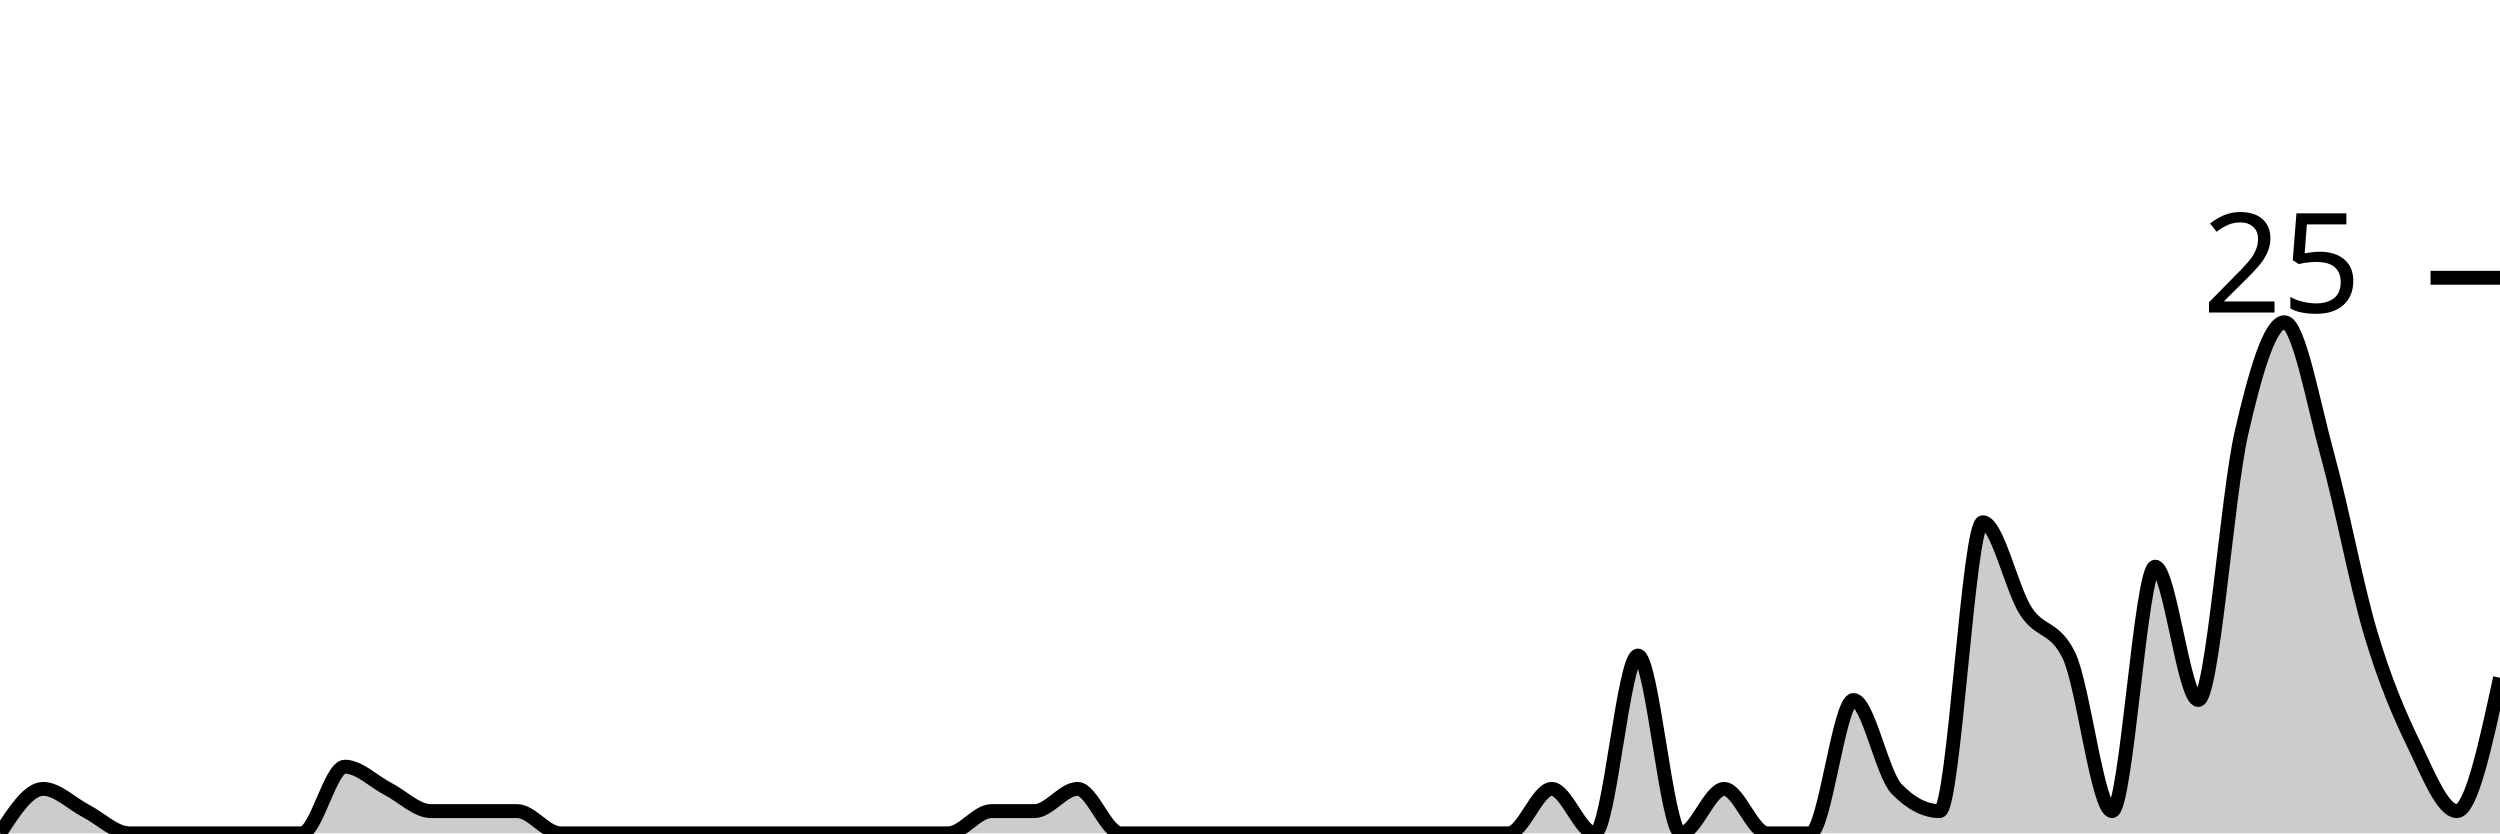
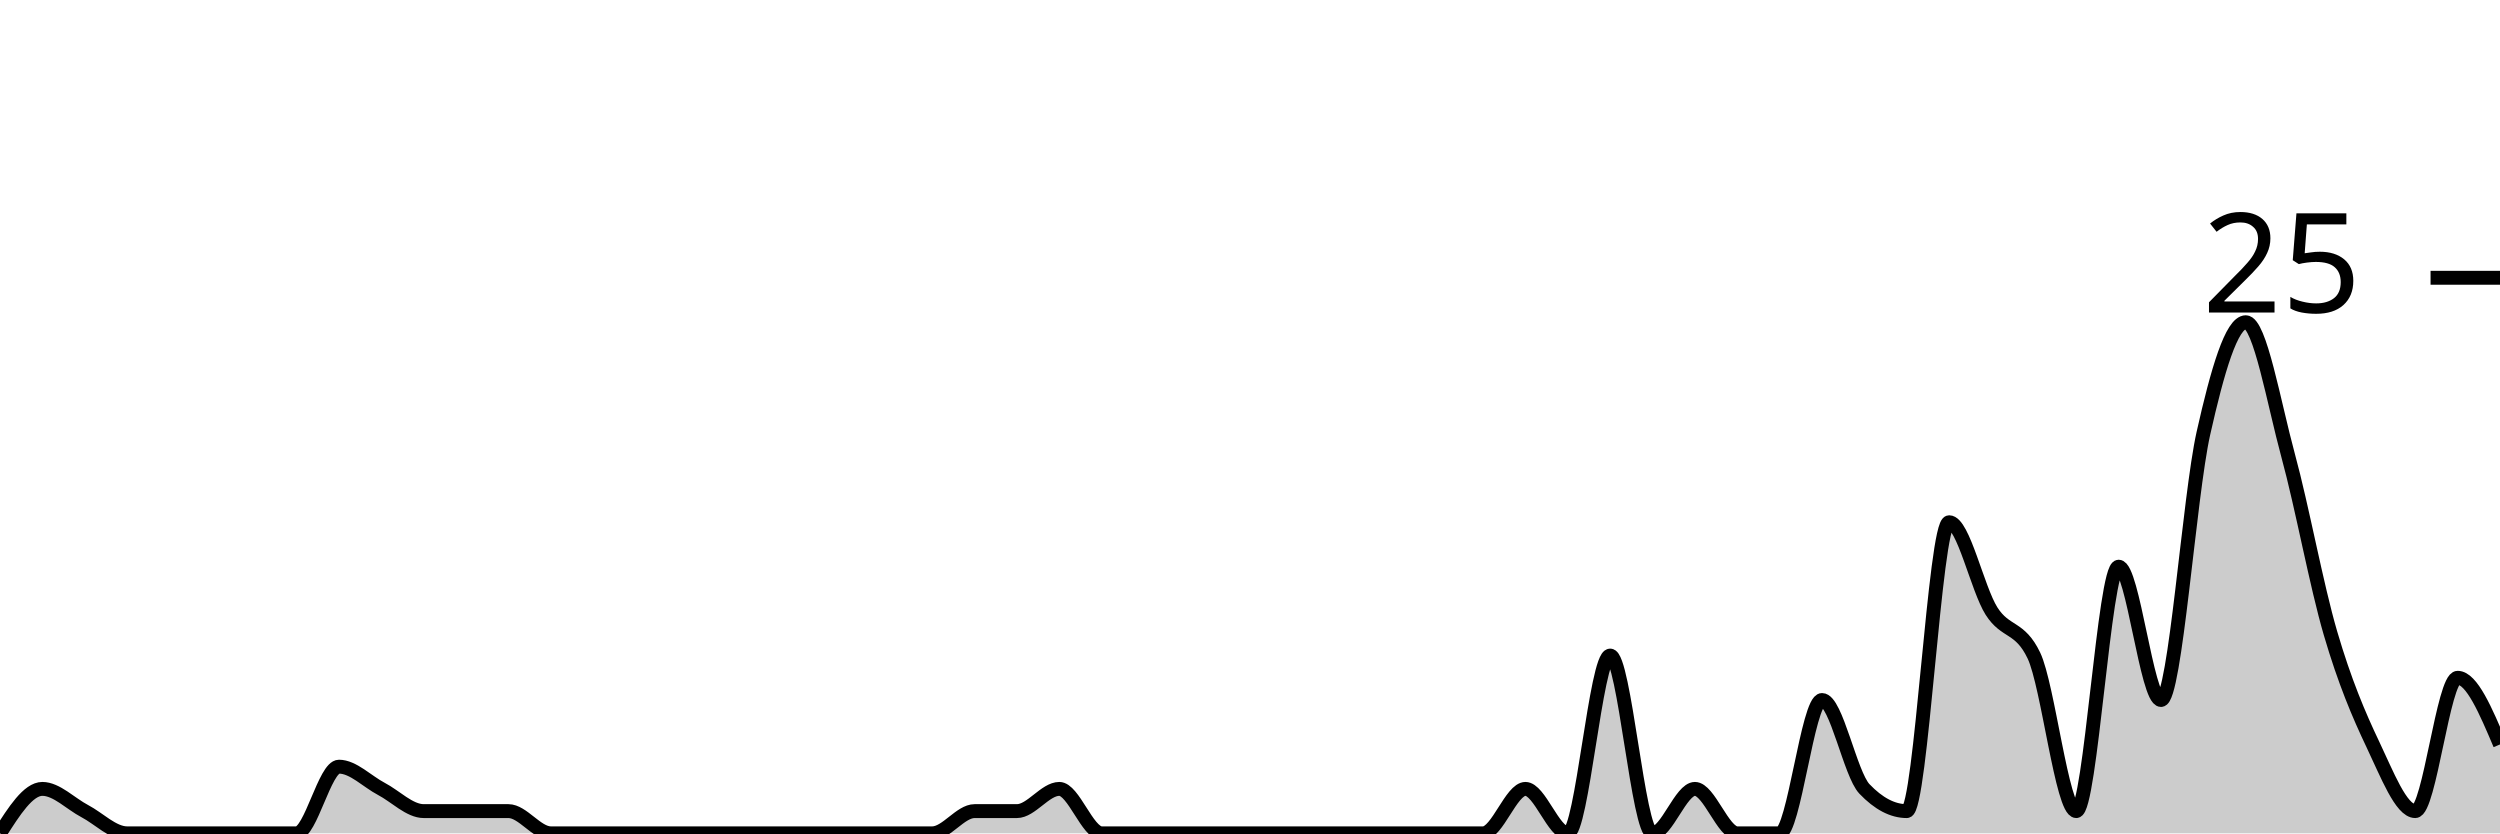
<svg xmlns="http://www.w3.org/2000/svg" viewBox="0 0 180 60">
  <g transform="translate(0,20)">
-     <path class="area" fill="rgba(0, 0, 0, 0.2)" d="M0,40C1.034,38.4,2.069,36.8,3.103,36.8C4.138,36.8,5.172,37.867,6.207,38.4C7.241,38.933,8.276,40,9.31,40C10.345,40,11.379,40,12.414,40C13.448,40,14.483,40,15.517,40C16.552,40,17.586,40,18.621,40C19.655,40,20.69,40,21.724,40C22.759,40,23.793,35.2,24.828,35.2C25.862,35.2,26.897,36.267,27.931,36.8C28.966,37.333,30,38.4,31.034,38.4C32.069,38.4,33.103,38.4,34.138,38.4C35.172,38.4,36.207,38.4,37.241,38.4C38.276,38.4,39.31,40,40.345,40C41.379,40,42.414,40,43.448,40C44.483,40,45.517,40,46.552,40C47.586,40,48.621,40,49.655,40C50.69,40,51.724,40,52.759,40C53.793,40,54.828,40,55.862,40C56.897,40,57.931,40,58.966,40C60,40,61.034,40,62.069,40C63.103,40,64.138,40,65.172,40C66.207,40,67.241,40,68.276,40C69.31,40,70.345,38.4,71.379,38.4C72.414,38.4,73.448,38.4,74.483,38.4C75.517,38.4,76.552,36.8,77.586,36.8C78.621,36.8,79.655,40,80.69,40C81.724,40,82.759,40,83.793,40C84.828,40,85.862,40,86.897,40C87.931,40,88.966,40,90,40C91.034,40,92.069,40,93.103,40C94.138,40,95.172,40,96.207,40C97.241,40,98.276,40,99.31,40C100.345,40,101.379,40,102.414,40C103.448,40,104.483,40,105.517,40C106.552,40,107.586,40,108.621,40C109.655,40,110.69,36.8,111.724,36.8C112.759,36.8,113.793,40,114.828,40C115.862,40,116.897,27.2,117.931,27.2C118.966,27.2,120,40,121.034,40C122.069,40,123.103,36.8,124.138,36.8C125.172,36.8,126.207,40,127.241,40C128.276,40,129.31,40,130.345,40C131.379,40,132.414,30.4,133.448,30.4C134.483,30.4,135.517,35.733,136.552,36.8C137.586,37.867,138.621,38.4,139.655,38.4C140.69,38.4,141.724,17.6,142.759,17.6C143.793,17.6,144.828,22.4,145.862,24C146.897,25.6,147.931,25.067,148.966,27.2C150,29.333,151.034,38.4,152.069,38.4C153.103,38.4,154.138,20.8,155.172,20.8C156.207,20.8,157.241,30.4,158.276,30.4C159.31,30.4,160.345,15.733,161.379,11.2C162.414,6.667,163.448,3.2,164.483,3.2C165.517,3.2,166.552,9.067,167.586,12.8C168.621,16.533,169.655,22.133,170.69,25.6C171.724,29.067,172.759,31.467,173.793,33.6C174.828,35.733,175.862,38.4,176.897,38.4C177.931,38.4,178.966,33.6,180,28.8L180,40C178.966,40,177.931,40,176.897,40C175.862,40,174.828,40,173.793,40C172.759,40,171.724,40,170.69,40C169.655,40,168.621,40,167.586,40C166.552,40,165.517,40,164.483,40C163.448,40,162.414,40,161.379,40C160.345,40,159.31,40,158.276,40C157.241,40,156.207,40,155.172,40C154.138,40,153.103,40,152.069,40C151.034,40,150,40,148.966,40C147.931,40,146.897,40,145.862,40C144.828,40,143.793,40,142.759,40C141.724,40,140.69,40,139.655,40C138.621,40,137.586,40,136.552,40C135.517,40,134.483,40,133.448,40C132.414,40,131.379,40,130.345,40C129.31,40,128.276,40,127.241,40C126.207,40,125.172,40,124.138,40C123.103,40,122.069,40,121.034,40C120,40,118.966,40,117.931,40C116.897,40,115.862,40,114.828,40C113.793,40,112.759,40,111.724,40C110.69,40,109.655,40,108.621,40C107.586,40,106.552,40,105.517,40C104.483,40,103.448,40,102.414,40C101.379,40,100.345,40,99.31,40C98.276,40,97.241,40,96.207,40C95.172,40,94.138,40,93.103,40C92.069,40,91.034,40,90,40C88.966,40,87.931,40,86.897,40C85.862,40,84.828,40,83.793,40C82.759,40,81.724,40,80.69,40C79.655,40,78.621,40,77.586,40C76.552,40,75.517,40,74.483,40C73.448,40,72.414,40,71.379,40C70.345,40,69.31,40,68.276,40C67.241,40,66.207,40,65.172,40C64.138,40,63.103,40,62.069,40C61.034,40,60,40,58.966,40C57.931,40,56.897,40,55.862,40C54.828,40,53.793,40,52.759,40C51.724,40,50.69,40,49.655,40C48.621,40,47.586,40,46.552,40C45.517,40,44.483,40,43.448,40C42.414,40,41.379,40,40.345,40C39.31,40,38.276,40,37.241,40C36.207,40,35.172,40,34.138,40C33.103,40,32.069,40,31.034,40C30,40,28.966,40,27.931,40C26.897,40,25.862,40,24.828,40C23.793,40,22.759,40,21.724,40C20.69,40,19.655,40,18.621,40C17.586,40,16.552,40,15.517,40C14.483,40,13.448,40,12.414,40C11.379,40,10.345,40,9.31,40C8.276,40,7.241,40,6.207,40C5.172,40,4.138,40,3.103,40C2.069,40,1.034,40,0,40Z" />
-     <path class="line" stroke="black" fill="none" d="M0,40C1.034,38.4,2.069,36.8,3.103,36.8C4.138,36.8,5.172,37.867,6.207,38.4C7.241,38.933,8.276,40,9.31,40C10.345,40,11.379,40,12.414,40C13.448,40,14.483,40,15.517,40C16.552,40,17.586,40,18.621,40C19.655,40,20.69,40,21.724,40C22.759,40,23.793,35.2,24.828,35.2C25.862,35.2,26.897,36.267,27.931,36.8C28.966,37.333,30,38.4,31.034,38.4C32.069,38.4,33.103,38.4,34.138,38.4C35.172,38.4,36.207,38.4,37.241,38.4C38.276,38.4,39.31,40,40.345,40C41.379,40,42.414,40,43.448,40C44.483,40,45.517,40,46.552,40C47.586,40,48.621,40,49.655,40C50.69,40,51.724,40,52.759,40C53.793,40,54.828,40,55.862,40C56.897,40,57.931,40,58.966,40C60,40,61.034,40,62.069,40C63.103,40,64.138,40,65.172,40C66.207,40,67.241,40,68.276,40C69.31,40,70.345,38.4,71.379,38.4C72.414,38.4,73.448,38.4,74.483,38.4C75.517,38.4,76.552,36.8,77.586,36.8C78.621,36.8,79.655,40,80.69,40C81.724,40,82.759,40,83.793,40C84.828,40,85.862,40,86.897,40C87.931,40,88.966,40,90,40C91.034,40,92.069,40,93.103,40C94.138,40,95.172,40,96.207,40C97.241,40,98.276,40,99.31,40C100.345,40,101.379,40,102.414,40C103.448,40,104.483,40,105.517,40C106.552,40,107.586,40,108.621,40C109.655,40,110.69,36.8,111.724,36.8C112.759,36.8,113.793,40,114.828,40C115.862,40,116.897,27.2,117.931,27.2C118.966,27.2,120,40,121.034,40C122.069,40,123.103,36.8,124.138,36.8C125.172,36.8,126.207,40,127.241,40C128.276,40,129.31,40,130.345,40C131.379,40,132.414,30.4,133.448,30.4C134.483,30.4,135.517,35.733,136.552,36.8C137.586,37.867,138.621,38.4,139.655,38.4C140.69,38.4,141.724,17.6,142.759,17.6C143.793,17.6,144.828,22.4,145.862,24C146.897,25.6,147.931,25.067,148.966,27.2C150,29.333,151.034,38.4,152.069,38.4C153.103,38.4,154.138,20.8,155.172,20.8C156.207,20.8,157.241,30.4,158.276,30.4C159.31,30.4,160.345,15.733,161.379,11.2C162.414,6.667,163.448,3.2,164.483,3.2C165.517,3.2,166.552,9.067,167.586,12.8C168.621,16.533,169.655,22.133,170.69,25.6C171.724,29.067,172.759,31.467,173.793,33.6C174.828,35.733,175.862,38.4,176.897,38.4C177.931,38.4,178.966,33.6,180,28.8" />
+     <path class="area" fill="rgba(0, 0, 0, 0.2)" d="M0,40C1.017,38.4,2.034,36.8,3.051,36.8C4.068,36.8,5.085,37.867,6.102,38.4C7.119,38.933,8.136,40,9.153,40C10.169,40,11.186,40,12.203,40C13.22,40,14.237,40,15.254,40C16.271,40,17.288,40,18.305,40C19.322,40,20.339,40,21.356,40C22.373,40,23.39,35.2,24.407,35.2C25.424,35.2,26.441,36.267,27.458,36.8C28.475,37.333,29.492,38.4,30.508,38.4C31.525,38.4,32.542,38.4,33.559,38.4C34.576,38.4,35.593,38.4,36.61,38.4C37.627,38.4,38.644,40,39.661,40C40.678,40,41.695,40,42.712,40C43.729,40,44.746,40,45.763,40C46.78,40,47.797,40,48.814,40C49.831,40,50.847,40,51.864,40C52.881,40,53.898,40,54.915,40C55.932,40,56.949,40,57.966,40C58.983,40,60,40,61.017,40C62.034,40,63.051,40,64.068,40C65.085,40,66.102,40,67.119,40C68.136,40,69.153,38.4,70.169,38.4C71.186,38.4,72.203,38.4,73.22,38.4C74.237,38.4,75.254,36.8,76.271,36.8C77.288,36.8,78.305,40,79.322,40C80.339,40,81.356,40,82.373,40C83.39,40,84.407,40,85.424,40C86.441,40,87.458,40,88.475,40C89.492,40,90.508,40,91.525,40C92.542,40,93.559,40,94.576,40C95.593,40,96.61,40,97.627,40C98.644,40,99.661,40,100.678,40C101.695,40,102.712,40,103.729,40C104.746,40,105.763,40,106.78,40C107.797,40,108.814,36.8,109.831,36.8C110.847,36.8,111.864,40,112.881,40C113.898,40,114.915,27.2,115.932,27.2C116.949,27.2,117.966,40,118.983,40C120,40,121.017,36.8,122.034,36.8C123.051,36.8,124.068,40,125.085,40C126.102,40,127.119,40,128.136,40C129.153,40,130.169,30.4,131.186,30.4C132.203,30.4,133.22,35.733,134.237,36.8C135.254,37.867,136.271,38.4,137.288,38.4C138.305,38.4,139.322,17.6,140.339,17.6C141.356,17.6,142.373,22.4,143.39,24C144.407,25.6,145.424,25.067,146.441,27.2C147.458,29.333,148.475,38.4,149.492,38.4C150.508,38.4,151.525,20.8,152.542,20.8C153.559,20.8,154.576,30.4,155.593,30.4C156.61,30.4,157.627,15.733,158.644,11.2C159.661,6.667,160.678,3.2,161.695,3.2C162.712,3.2,163.729,9.067,164.746,12.8C165.763,16.533,166.78,22.133,167.797,25.6C168.814,29.067,169.831,31.467,170.847,33.6C171.864,35.733,172.881,38.4,173.898,38.4C174.915,38.4,175.932,28.8,176.949,28.8C177.966,28.8,178.983,31.2,180,33.6L180,40C178.983,40,177.966,40,176.949,40C175.932,40,174.915,40,173.898,40C172.881,40,171.864,40,170.847,40C169.831,40,168.814,40,167.797,40C166.78,40,165.763,40,164.746,40C163.729,40,162.712,40,161.695,40C160.678,40,159.661,40,158.644,40C157.627,40,156.61,40,155.593,40C154.576,40,153.559,40,152.542,40C151.525,40,150.508,40,149.492,40C148.475,40,147.458,40,146.441,40C145.424,40,144.407,40,143.39,40C142.373,40,141.356,40,140.339,40C139.322,40,138.305,40,137.288,40C136.271,40,135.254,40,134.237,40C133.22,40,132.203,40,131.186,40C130.169,40,129.153,40,128.136,40C127.119,40,126.102,40,125.085,40C124.068,40,123.051,40,122.034,40C121.017,40,120,40,118.983,40C117.966,40,116.949,40,115.932,40C114.915,40,113.898,40,112.881,40C111.864,40,110.847,40,109.831,40C108.814,40,107.797,40,106.78,40C105.763,40,104.746,40,103.729,40C102.712,40,101.695,40,100.678,40C99.661,40,98.644,40,97.627,40C96.61,40,95.593,40,94.576,40C93.559,40,92.542,40,91.525,40C90.508,40,89.492,40,88.475,40C87.458,40,86.441,40,85.424,40C84.407,40,83.39,40,82.373,40C81.356,40,80.339,40,79.322,40C78.305,40,77.288,40,76.271,40C75.254,40,74.237,40,73.22,40C72.203,40,71.186,40,70.169,40C69.153,40,68.136,40,67.119,40C66.102,40,65.085,40,64.068,40C63.051,40,62.034,40,61.017,40C60,40,58.983,40,57.966,40C56.949,40,55.932,40,54.915,40C53.898,40,52.881,40,51.864,40C50.847,40,49.831,40,48.814,40C47.797,40,46.78,40,45.763,40C44.746,40,43.729,40,42.712,40C41.695,40,40.678,40,39.661,40C38.644,40,37.627,40,36.61,40C35.593,40,34.576,40,33.559,40C32.542,40,31.525,40,30.508,40C29.492,40,28.475,40,27.458,40C26.441,40,25.424,40,24.407,40C23.39,40,22.373,40,21.356,40C20.339,40,19.322,40,18.305,40C17.288,40,16.271,40,15.254,40C14.237,40,13.22,40,12.203,40C11.186,40,10.169,40,9.153,40C8.136,40,7.119,40,6.102,40C5.085,40,4.068,40,3.051,40C2.034,40,1.017,40,0,40Z" />
+     <path class="line" stroke="black" fill="none" d="M0,40C1.017,38.4,2.034,36.8,3.051,36.8C4.068,36.8,5.085,37.867,6.102,38.4C7.119,38.933,8.136,40,9.153,40C10.169,40,11.186,40,12.203,40C13.22,40,14.237,40,15.254,40C16.271,40,17.288,40,18.305,40C19.322,40,20.339,40,21.356,40C22.373,40,23.39,35.2,24.407,35.2C25.424,35.2,26.441,36.267,27.458,36.8C28.475,37.333,29.492,38.4,30.508,38.4C31.525,38.4,32.542,38.4,33.559,38.4C34.576,38.4,35.593,38.4,36.61,38.4C37.627,38.4,38.644,40,39.661,40C40.678,40,41.695,40,42.712,40C43.729,40,44.746,40,45.763,40C46.78,40,47.797,40,48.814,40C49.831,40,50.847,40,51.864,40C52.881,40,53.898,40,54.915,40C55.932,40,56.949,40,57.966,40C58.983,40,60,40,61.017,40C62.034,40,63.051,40,64.068,40C65.085,40,66.102,40,67.119,40C68.136,40,69.153,38.4,70.169,38.4C71.186,38.4,72.203,38.4,73.22,38.4C74.237,38.4,75.254,36.8,76.271,36.8C77.288,36.8,78.305,40,79.322,40C80.339,40,81.356,40,82.373,40C83.39,40,84.407,40,85.424,40C86.441,40,87.458,40,88.475,40C89.492,40,90.508,40,91.525,40C92.542,40,93.559,40,94.576,40C95.593,40,96.61,40,97.627,40C98.644,40,99.661,40,100.678,40C101.695,40,102.712,40,103.729,40C104.746,40,105.763,40,106.78,40C107.797,40,108.814,36.8,109.831,36.8C110.847,36.8,111.864,40,112.881,40C113.898,40,114.915,27.2,115.932,27.2C116.949,27.2,117.966,40,118.983,40C120,40,121.017,36.8,122.034,36.8C123.051,36.8,124.068,40,125.085,40C126.102,40,127.119,40,128.136,40C129.153,40,130.169,30.4,131.186,30.4C132.203,30.4,133.22,35.733,134.237,36.8C135.254,37.867,136.271,38.4,137.288,38.4C138.305,38.4,139.322,17.6,140.339,17.6C141.356,17.6,142.373,22.4,143.39,24C144.407,25.6,145.424,25.067,146.441,27.2C147.458,29.333,148.475,38.4,149.492,38.4C150.508,38.4,151.525,20.8,152.542,20.8C153.559,20.8,154.576,30.4,155.593,30.4C156.61,30.4,157.627,15.733,158.644,11.2C159.661,6.667,160.678,3.2,161.695,3.2C162.712,3.2,163.729,9.067,164.746,12.8C165.763,16.533,166.78,22.133,167.797,25.6C168.814,29.067,169.831,31.467,170.847,33.6C171.864,35.733,172.881,38.4,173.898,38.4C174.915,38.4,175.932,28.8,176.949,28.8C177.966,28.8,178.983,31.2,180,33.6" />
    <path class="axis-ceiling" stroke-width="1" stroke="black" fill="none" d="M175,0L180,0" />
    <text class="axis-ceiling-label" font-family="sans-serif" text-anchor="end" font-size="10px" x="170" y="2.5">25</text>
  </g>
</svg>
